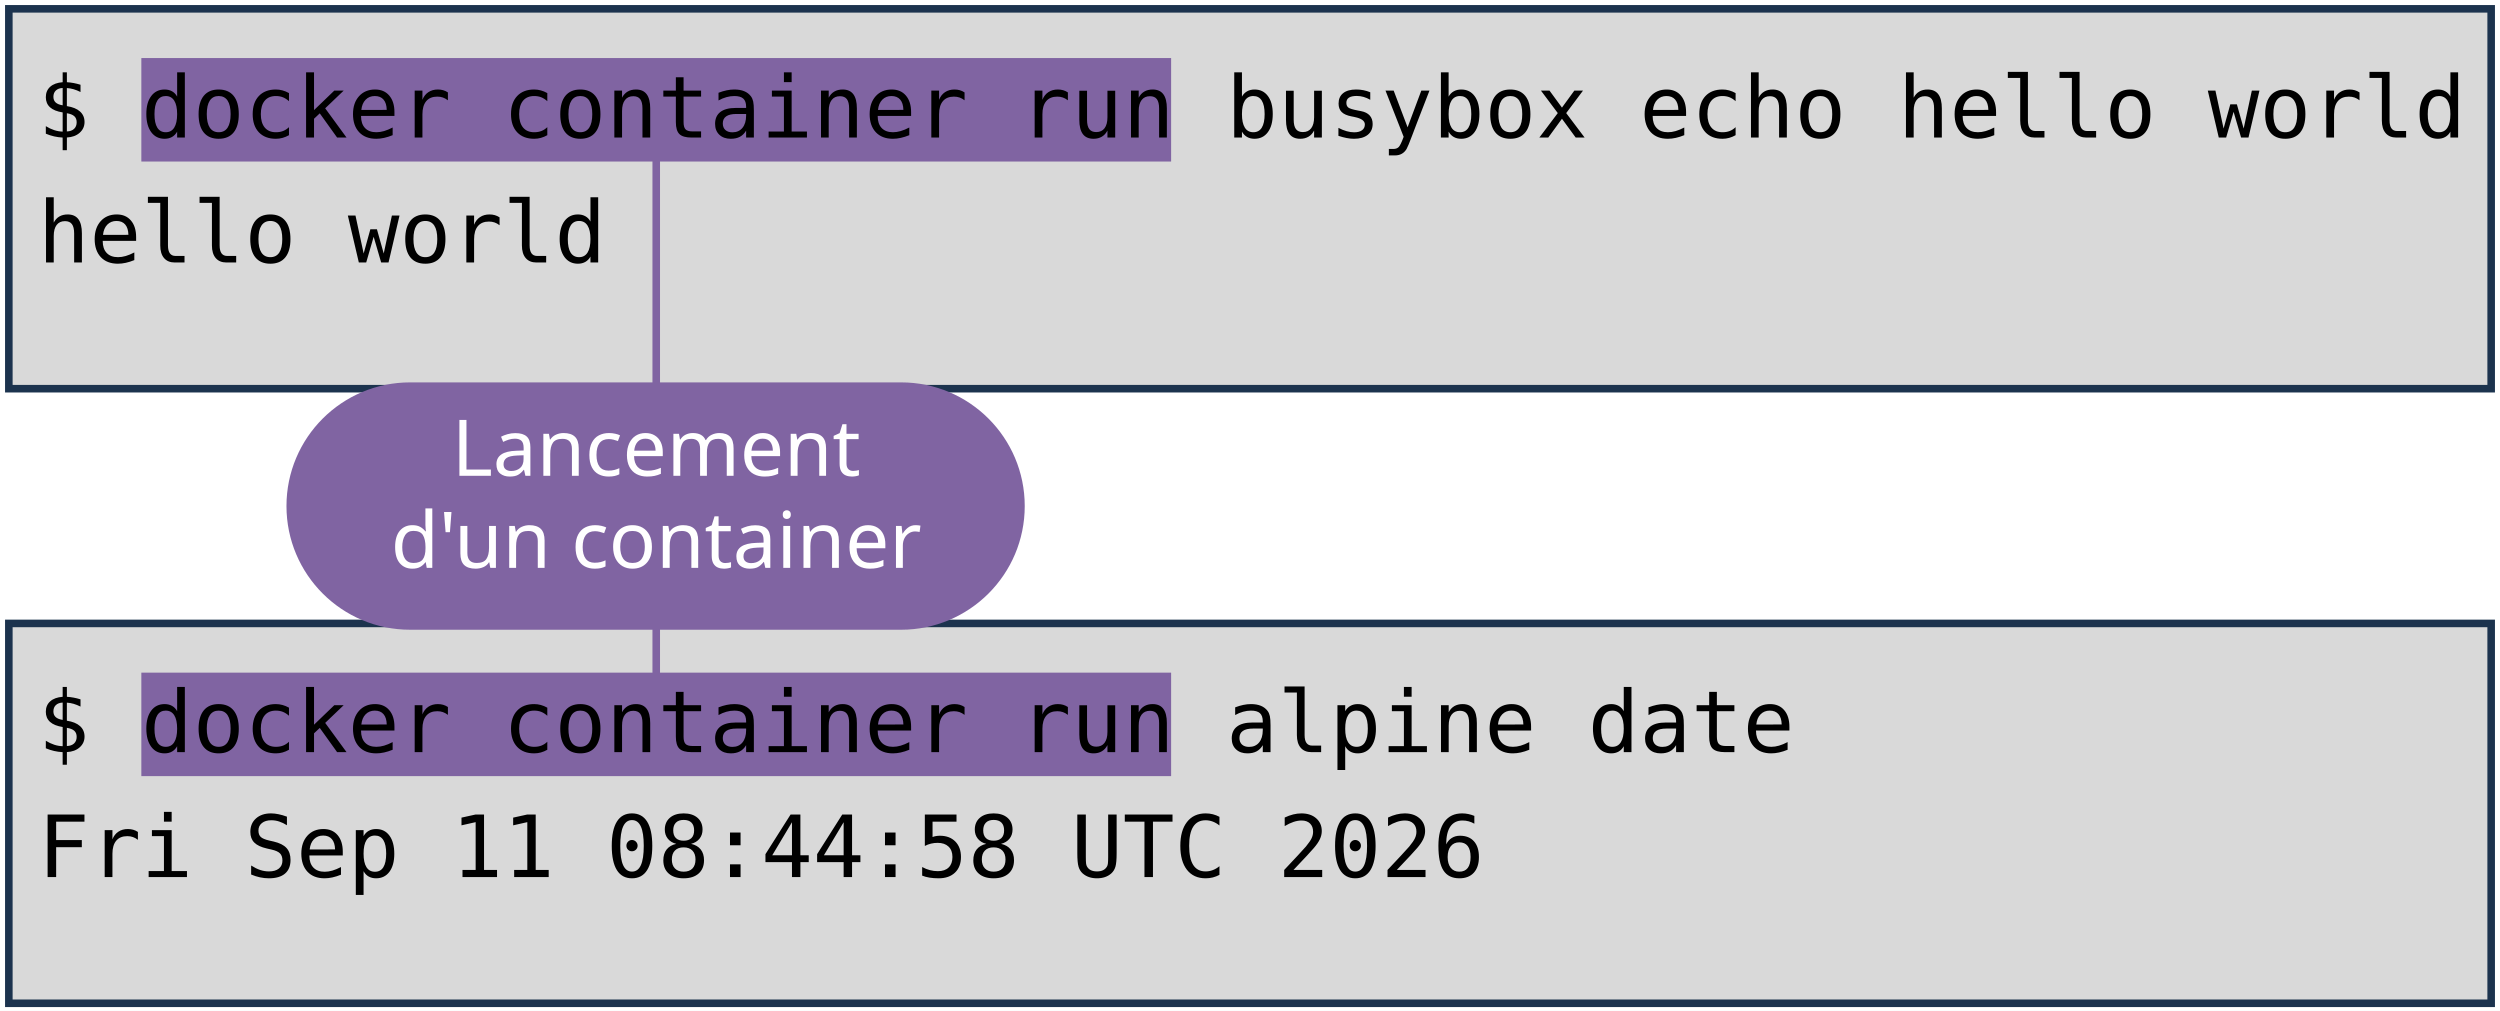
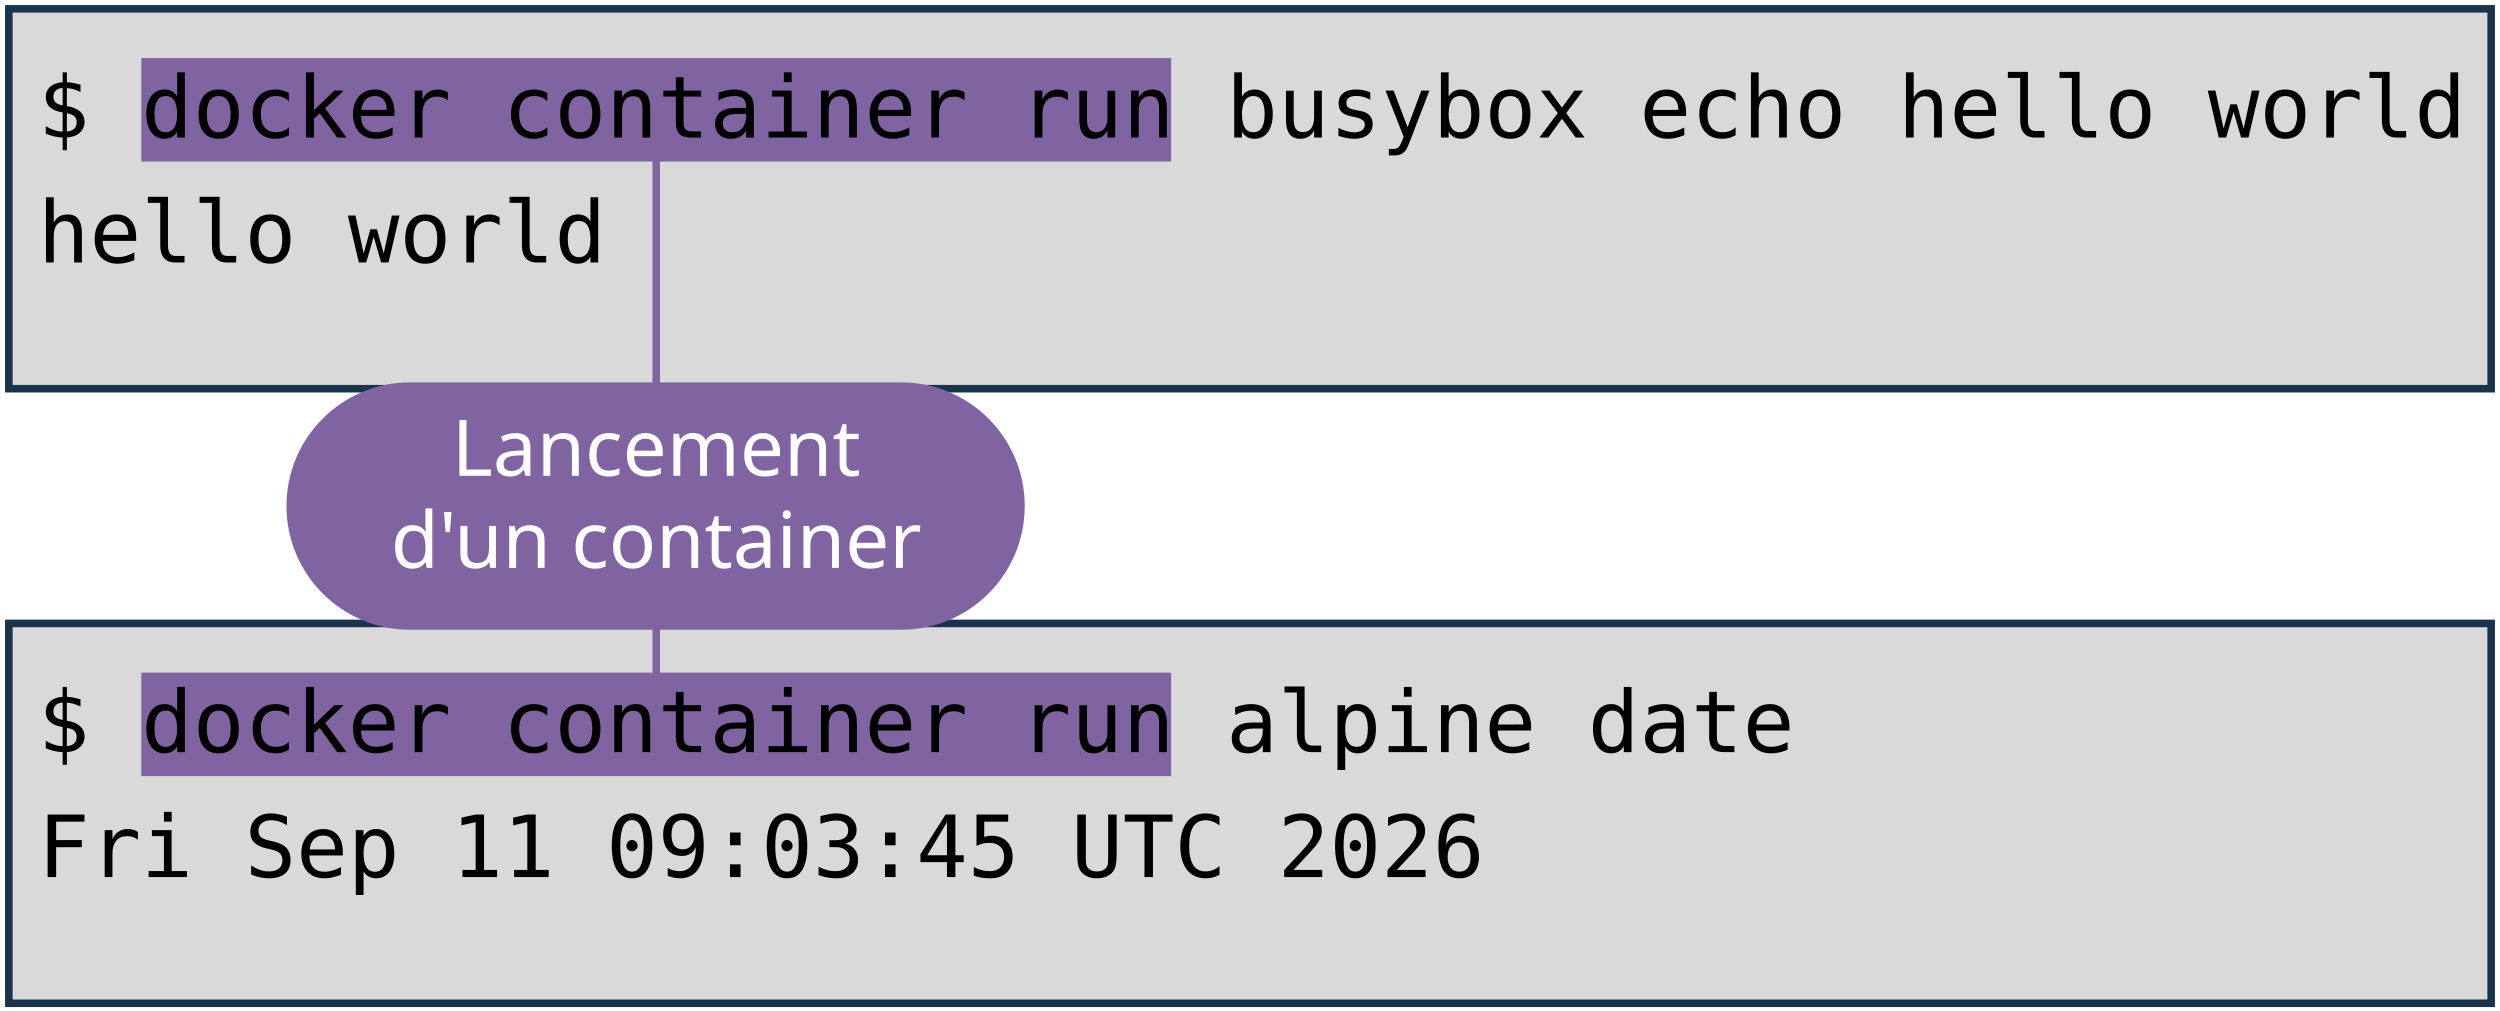
<svg xmlns="http://www.w3.org/2000/svg" viewBox="0 0 1981 801" width="1981" height="801" role="img" aria-label="Deux terminaux : docker container run busybox echo hello world, et docker container run alpine date. Annotations : lancement d'un container, image, commande lancée.">
  <style>
    .code { font-family: "DejaVu Sans Mono", Menlo, Consolas, monospace; font-size: 68px; fill: #000000; }
    .pill { font-family: "Trebuchet MS", "Century Gothic", Verdana, sans-serif; font-size: 62px; text-anchor: middle; }
  </style>
  <rect width="1981" height="801" fill="#FFFFFF" />
  <rect x="7" y="7" width="1967" height="301" fill="#D9D9D9" stroke="#1C334E" stroke-width="6" />
  <rect x="7" y="494" width="1967" height="301" fill="#D9D9D9" stroke="#1C334E" stroke-width="6" />
  <rect x="112" y="46" width="816" height="82" fill="#8064A2" />
  <rect x="112" y="533" width="816" height="82" fill="#8064A2" />
  <text x="30" y="109" class="code" xml:space="preserve">$ docker container run busybox echo hello world</text>
  <text x="30" y="208" class="code" xml:space="preserve">hello world</text>
  <text x="30" y="596" class="code" xml:space="preserve">$ docker container run alpine date</text>
-   <text x="30" y="695" class="code" xml:space="preserve">Fri Sep 11 08:44:58 UTC 2026</text>
+   <text x="30" y="695" class="code" xml:space="preserve">Fri Sep 11 09:03:45 UTC 2026</text>
  <path d="M 520 401 L 520 128" stroke="#8064A2" stroke-width="6" fill="none" stroke-linecap="round" />
  <path d="M 520 401 L 520 533" stroke="#8064A2" stroke-width="6" fill="none" stroke-linecap="round" />
  <rect x="227" y="303" width="585" height="196" rx="98" fill="#8064A2" />
  <text x="520" y="377" class="pill" fill="#FFFFFF">Lancement</text>
  <text x="520" y="450" class="pill" fill="#FFFFFF">d'un container</text>
</svg>
